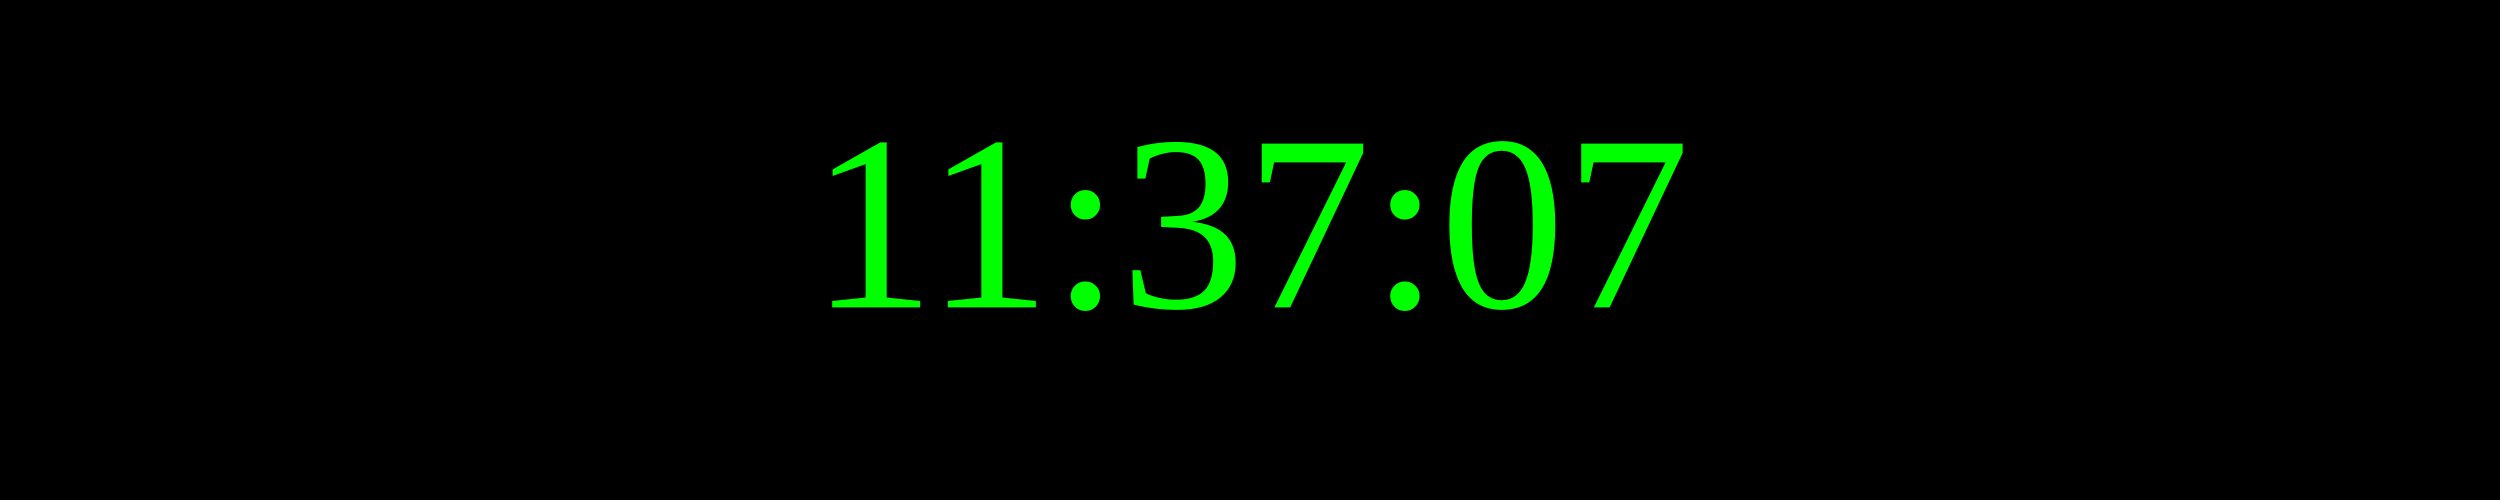
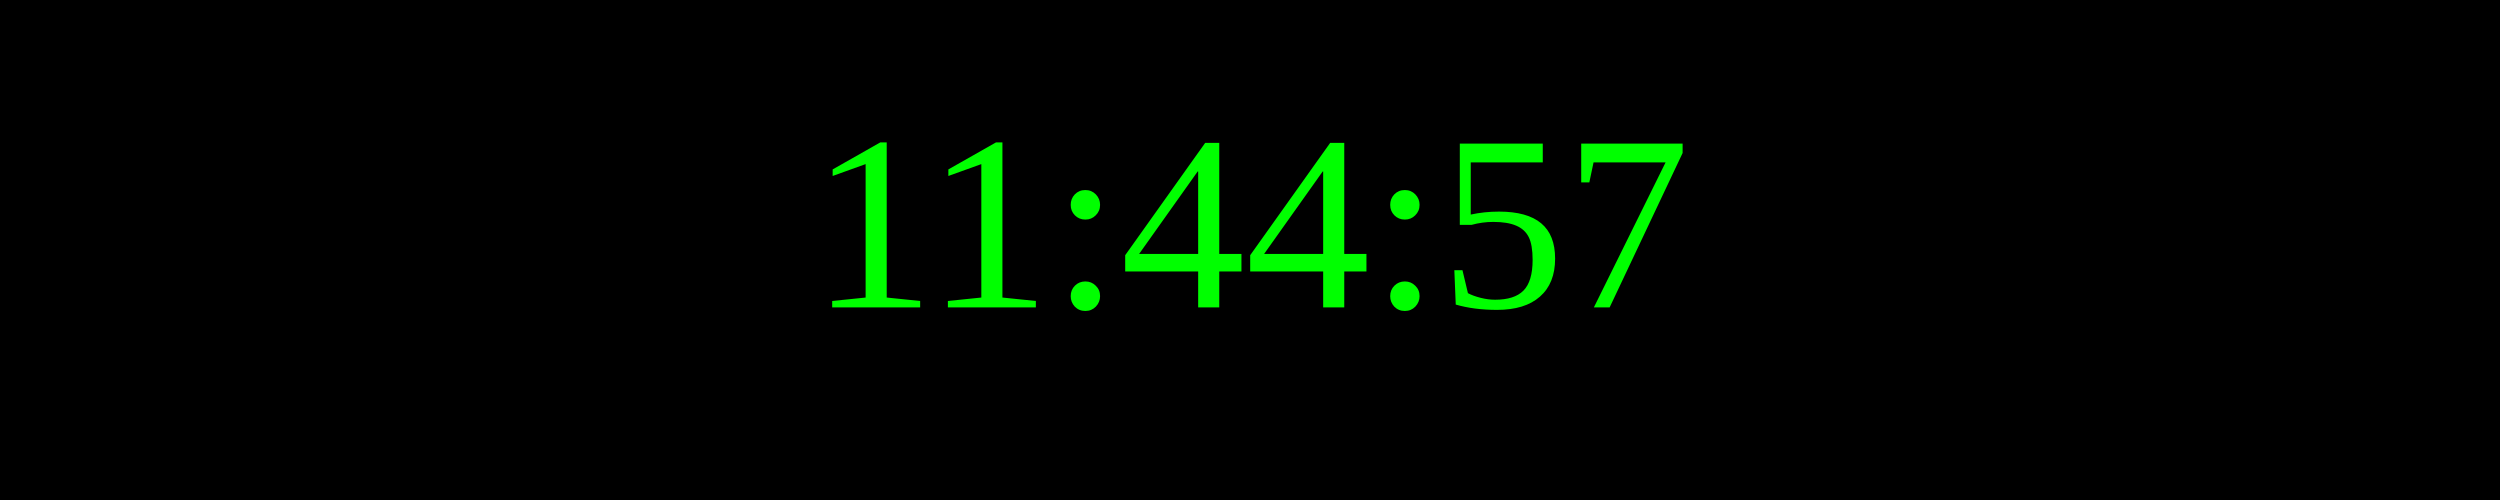
<svg xmlns="http://www.w3.org/2000/svg" width="250" height="50">
  <rect width="100%" height="100%" fill="black" />
  <text x="50%" y="50%" font-size="25" fill="lime" text-anchor="middle" dominant-baseline="middle">
- 11:37:07
+ 11:44:57
</text>
</svg>
